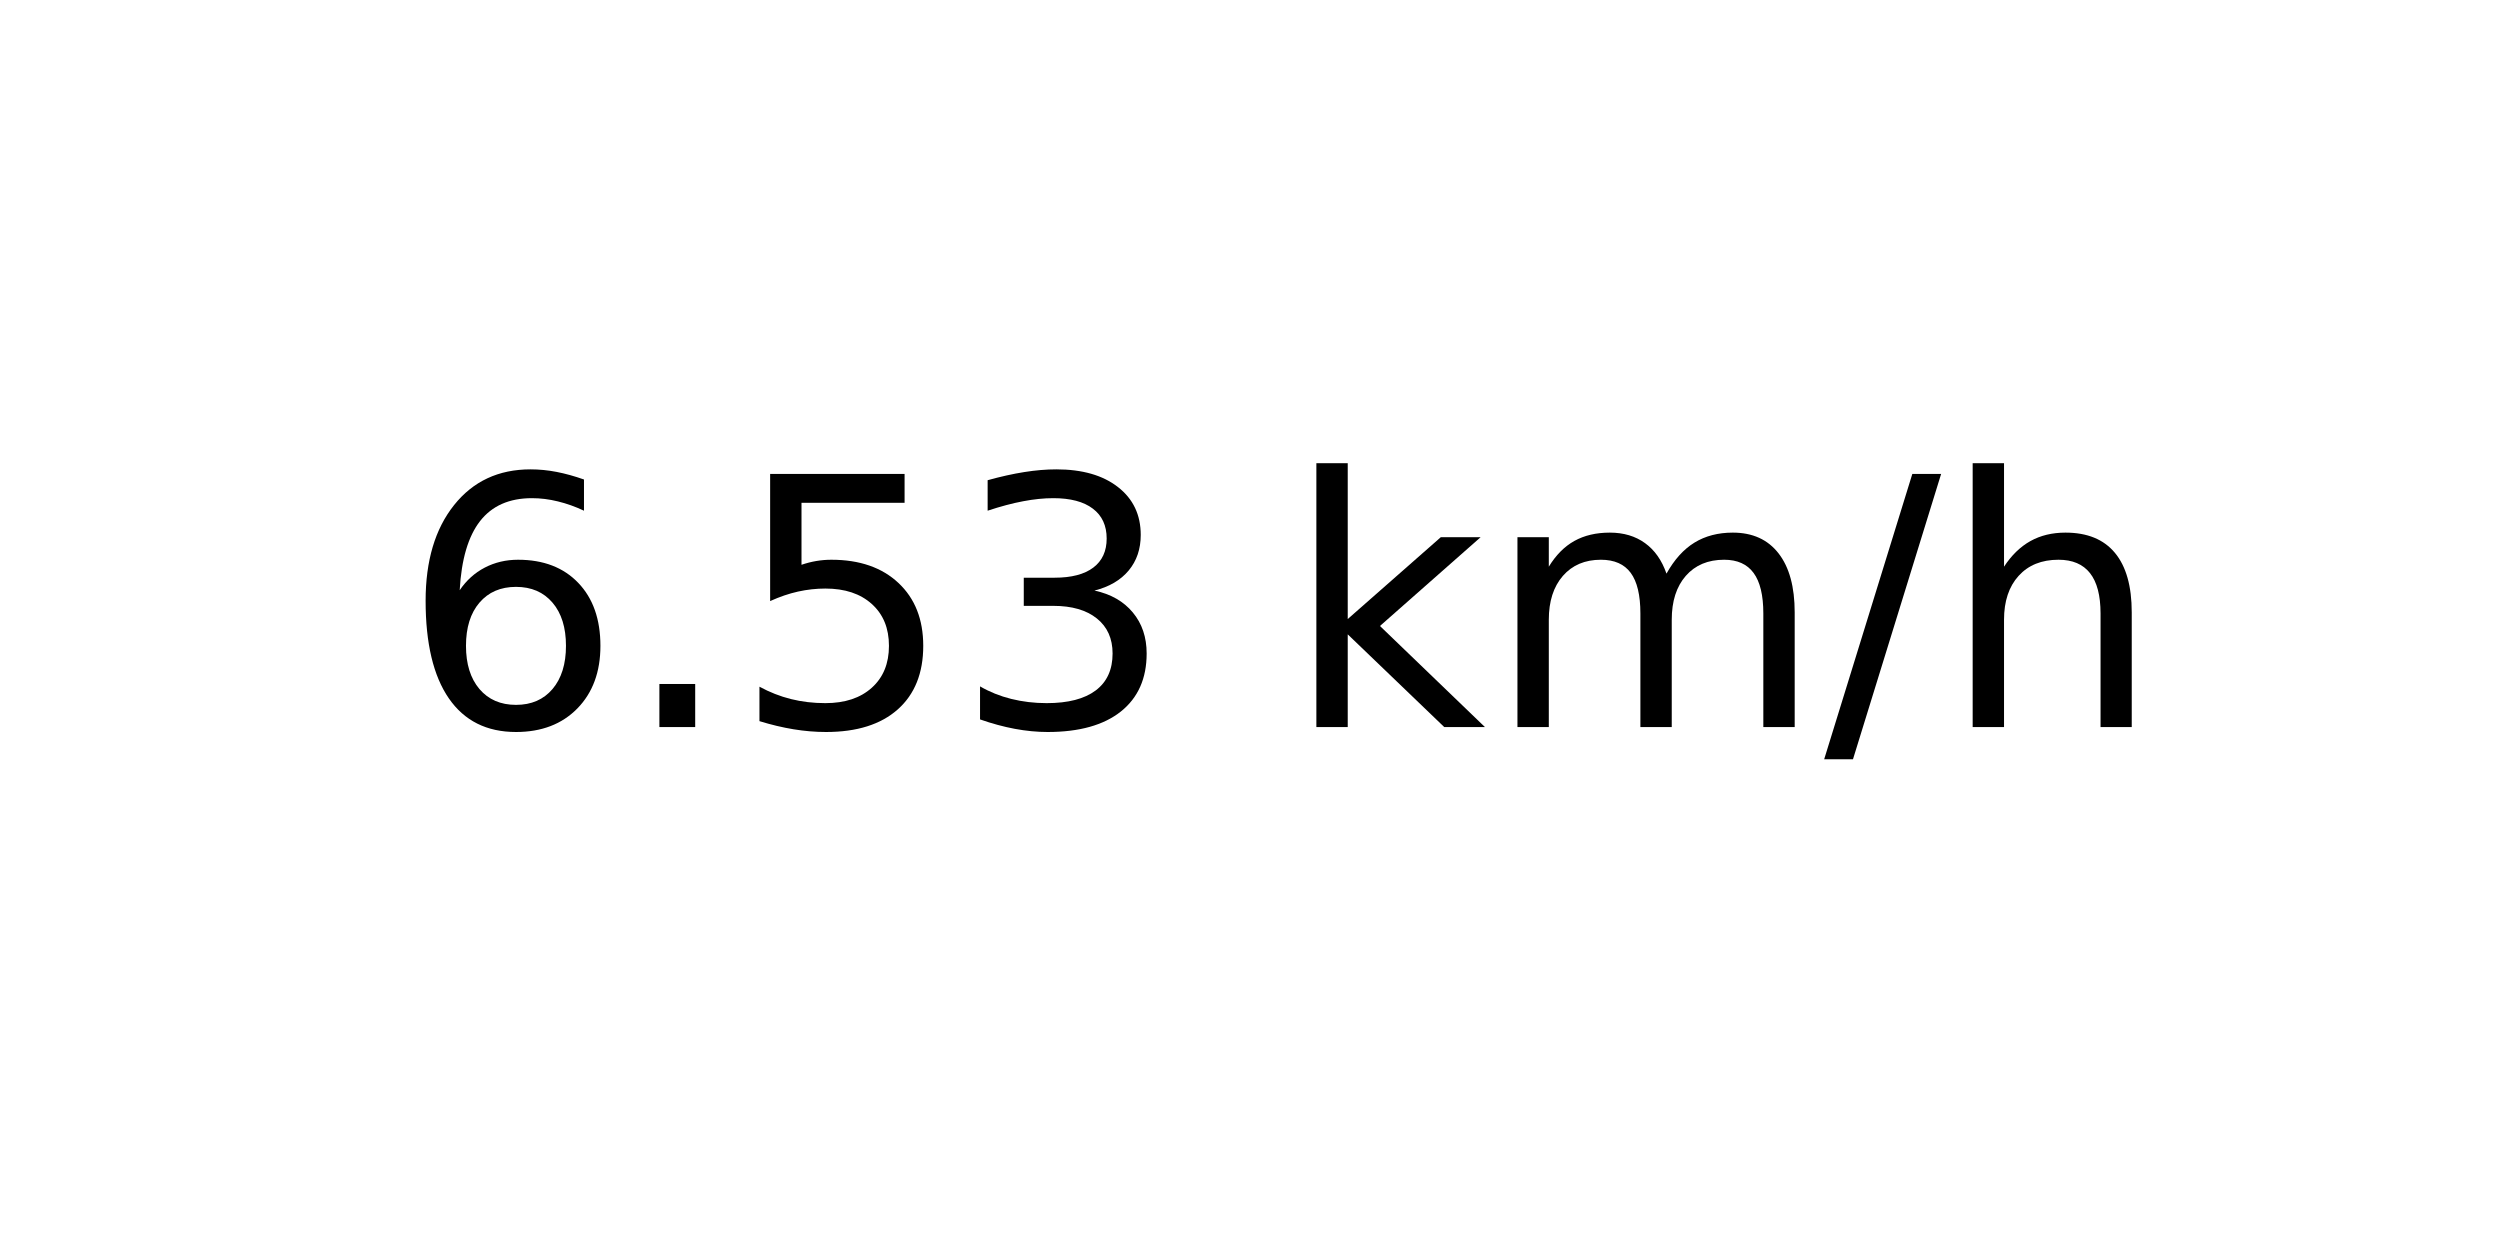
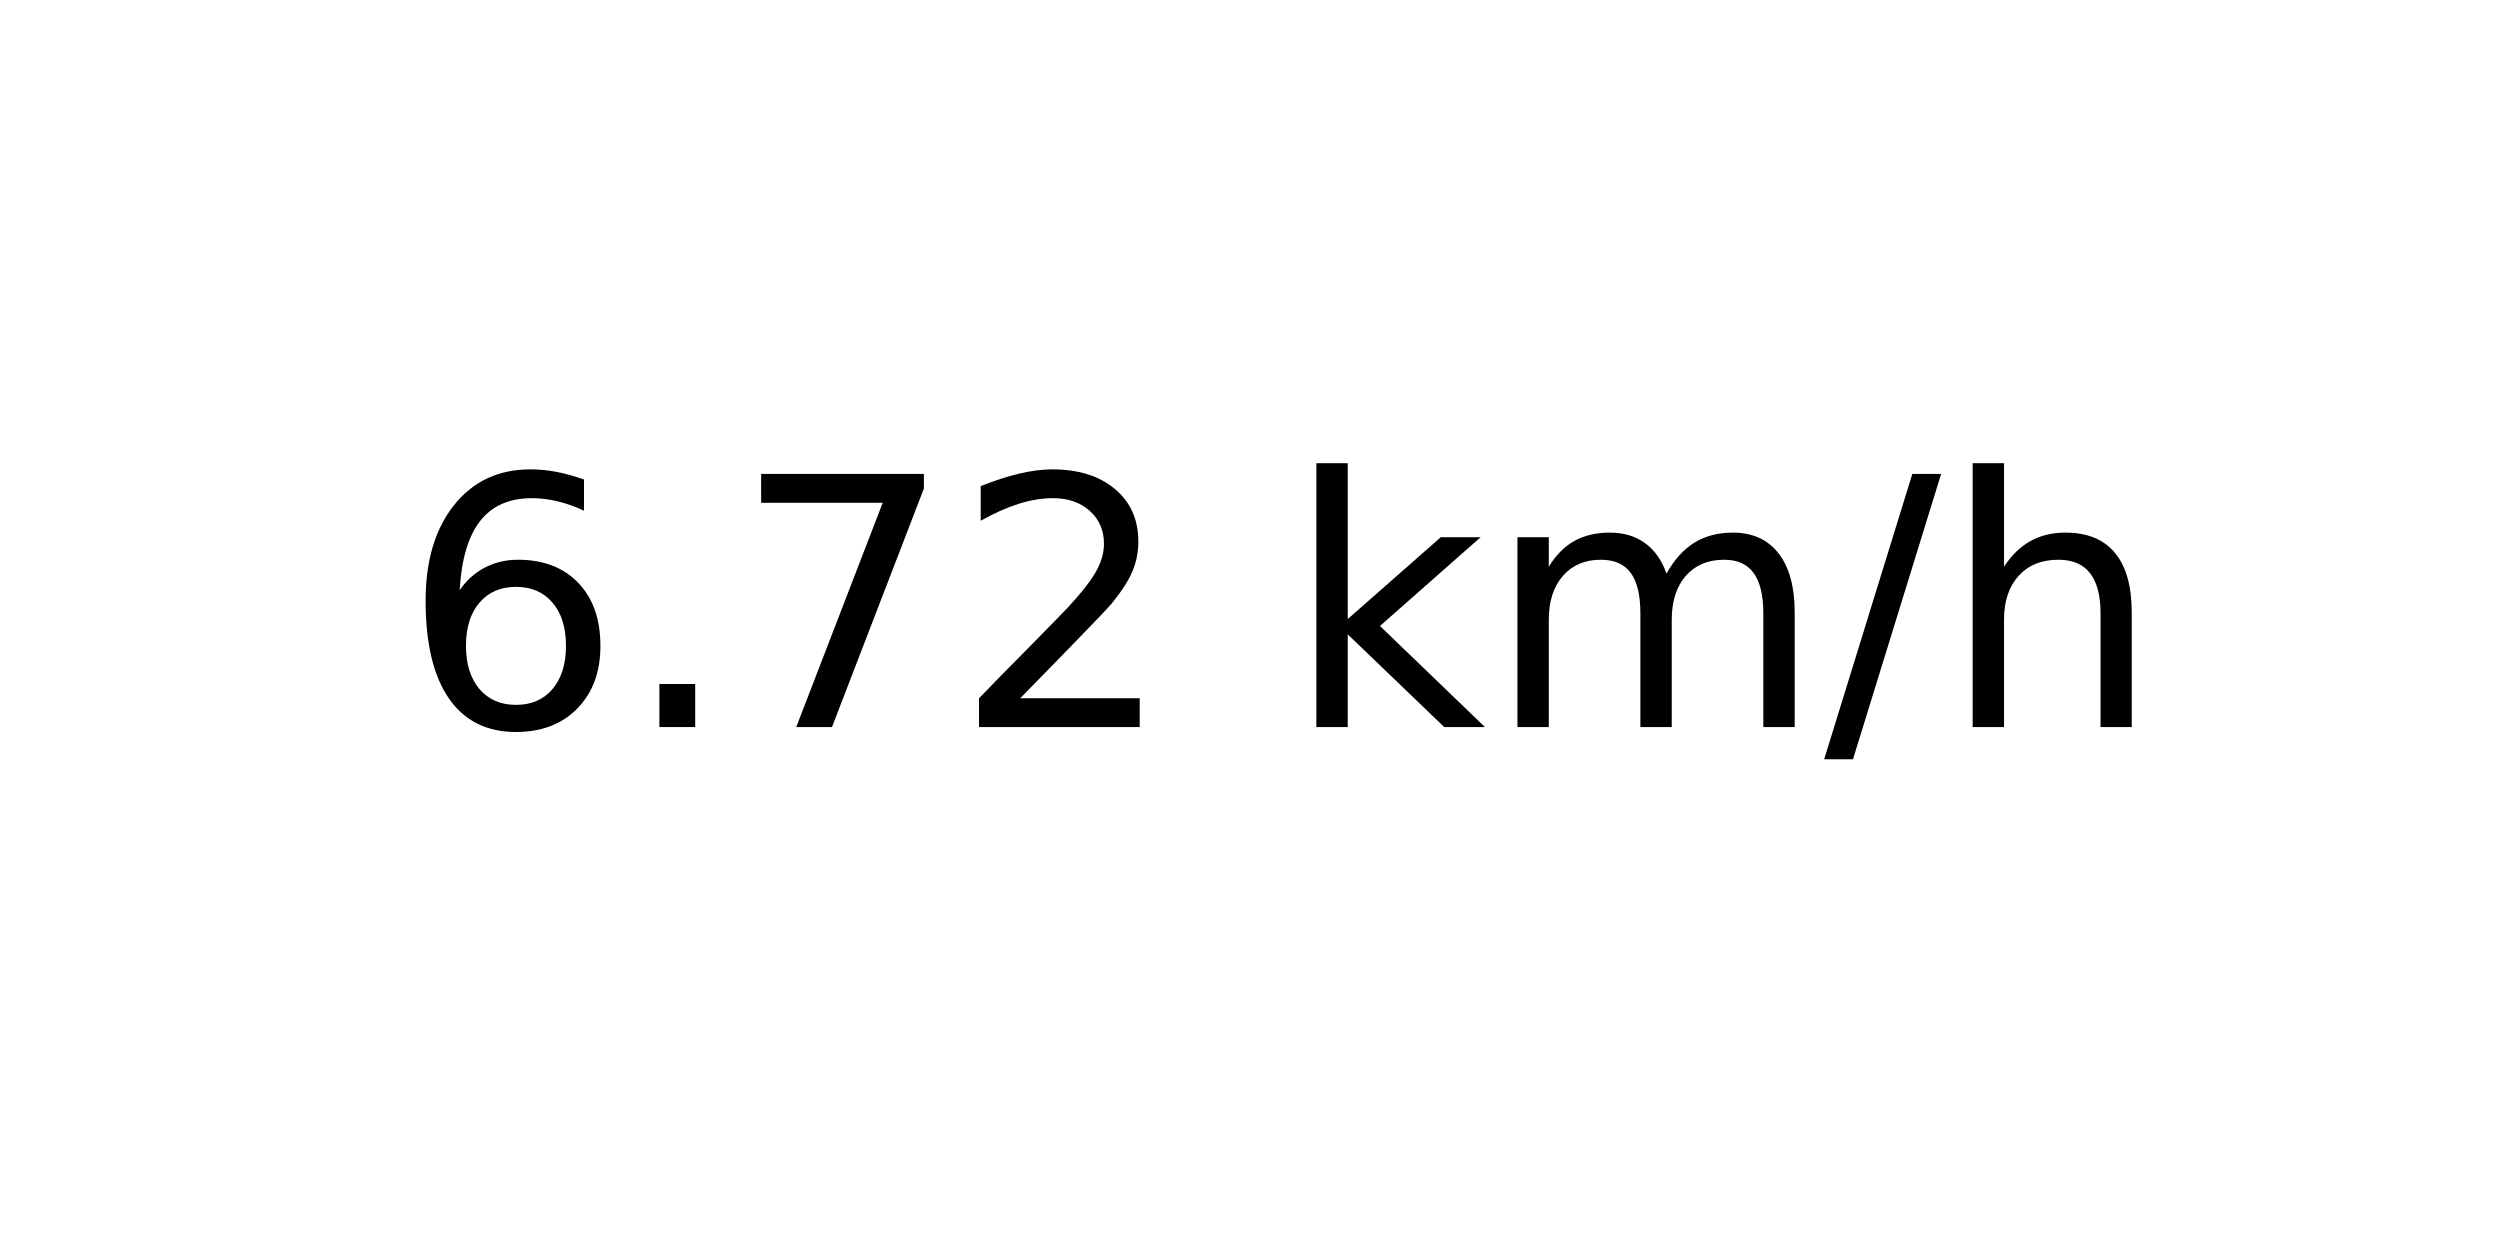
<svg xmlns="http://www.w3.org/2000/svg" xmlns:xlink="http://www.w3.org/1999/xlink" width="72pt" height="36pt" viewBox="0 0 72 36" version="1.1">
  <defs>
    <style type="text/css">*{stroke-linejoin: round; stroke-linecap: butt}</style>
  </defs>
  <g id="figure_1">
    <g id="axes_1">
      <g id="text_1">
        <g transform="translate(11.55937 20.93937) scale(0.1 -0.1)">
          <defs>
            <path id="DejaVuSans-36" d="M 2113 2584  Q 1688 2584 1439 2293  Q 1191 2003 1191 1497  Q 1191 994 1439 701  Q 1688 409 2113 409  Q 2538 409 2786 701  Q 3034 994 3034 1497  Q 3034 2003 2786 2293  Q 2538 2584 2113 2584  z M 3366 4563  L 3366 3988  Q 3128 4100 2886 4159  Q 2644 4219 2406 4219  Q 1781 4219 1451 3797  Q 1122 3375 1075 2522  Q 1259 2794 1537 2939  Q 1816 3084 2150 3084  Q 2853 3084 3261 2657  Q 3669 2231 3669 1497  Q 3669 778 3244 343  Q 2819 -91 2113 -91  Q 1303 -91 875 529  Q 447 1150 447 2328  Q 447 3434 972 4092  Q 1497 4750 2381 4750  Q 2619 4750 2861 4703  Q 3103 4656 3366 4563  z " transform="scale(0.015625)" />
            <path id="DejaVuSans-2e" d="M 684 794  L 1344 794  L 1344 0  L 684 0  L 684 794  z " transform="scale(0.015625)" />
-             <path id="DejaVuSans-35" d="M 691 4666  L 3169 4666  L 3169 4134  L 1269 4134  L 1269 2991  Q 1406 3038 1543 3061  Q 1681 3084 1819 3084  Q 2600 3084 3056 2656  Q 3513 2228 3513 1497  Q 3513 744 3044 326  Q 2575 -91 1722 -91  Q 1428 -91 1123 -41  Q 819 9 494 109  L 494 744  Q 775 591 1075 516  Q 1375 441 1709 441  Q 2250 441 2565 725  Q 2881 1009 2881 1497  Q 2881 1984 2565 2268  Q 2250 2553 1709 2553  Q 1456 2553 1204 2497  Q 953 2441 691 2322  L 691 4666  z " transform="scale(0.015625)" />
-             <path id="DejaVuSans-33" d="M 2597 2516  Q 3050 2419 3304 2112  Q 3559 1806 3559 1356  Q 3559 666 3084 287  Q 2609 -91 1734 -91  Q 1441 -91 1130 -33  Q 819 25 488 141  L 488 750  Q 750 597 1062 519  Q 1375 441 1716 441  Q 2309 441 2620 675  Q 2931 909 2931 1356  Q 2931 1769 2642 2001  Q 2353 2234 1838 2234  L 1294 2234  L 1294 2753  L 1863 2753  Q 2328 2753 2575 2939  Q 2822 3125 2822 3475  Q 2822 3834 2567 4026  Q 2313 4219 1838 4219  Q 1578 4219 1281 4162  Q 984 4106 628 3988  L 628 4550  Q 988 4650 1302 4700  Q 1616 4750 1894 4750  Q 2613 4750 3031 4423  Q 3450 4097 3450 3541  Q 3450 3153 3228 2886  Q 3006 2619 2597 2516  z " transform="scale(0.015625)" />
+             <path id="DejaVuSans-37" d="M 525 4666  L 3525 4666  L 3525 4397  L 1831 0  L 1172 0  L 2766 4134  L 525 4134  L 525 4666  z " transform="scale(0.015625)" />
+             <path id="DejaVuSans-32" d="M 1228 531  L 3431 531  L 3431 0  L 469 0  L 469 531  Q 828 903 1448 1529  Q 2069 2156 2228 2338  Q 2531 2678 2651 2914  Q 2772 3150 2772 3378  Q 2772 3750 2511 3984  Q 2250 4219 1831 4219  Q 1534 4219 1204 4116  Q 875 4013 500 3803  L 500 4441  Q 881 4594 1212 4672  Q 1544 4750 1819 4750  Q 2544 4750 2975 4387  Q 3406 4025 3406 3419  Q 3406 3131 3298 2873  Q 3191 2616 2906 2266  Q 2828 2175 2409 1742  Q 1991 1309 1228 531  z " transform="scale(0.015625)" />
            <path id="DejaVuSans-20" transform="scale(0.015625)" />
            <path id="DejaVuSans-6b" d="M 581 4863  L 1159 4863  L 1159 1991  L 2875 3500  L 3609 3500  L 1753 1863  L 3688 0  L 2938 0  L 1159 1709  L 1159 0  L 581 0  L 581 4863  z " transform="scale(0.015625)" />
            <path id="DejaVuSans-6d" d="M 3328 2828  Q 3544 3216 3844 3400  Q 4144 3584 4550 3584  Q 5097 3584 5394 3201  Q 5691 2819 5691 2113  L 5691 0  L 5113 0  L 5113 2094  Q 5113 2597 4934 2840  Q 4756 3084 4391 3084  Q 3944 3084 3684 2787  Q 3425 2491 3425 1978  L 3425 0  L 2847 0  L 2847 2094  Q 2847 2600 2669 2842  Q 2491 3084 2119 3084  Q 1678 3084 1418 2786  Q 1159 2488 1159 1978  L 1159 0  L 581 0  L 581 3500  L 1159 3500  L 1159 2956  Q 1356 3278 1631 3431  Q 1906 3584 2284 3584  Q 2666 3584 2933 3390  Q 3200 3197 3328 2828  z " transform="scale(0.015625)" />
            <path id="DejaVuSans-2f" d="M 1625 4666  L 2156 4666  L 531 -594  L 0 -594  L 1625 4666  z " transform="scale(0.015625)" />
            <path id="DejaVuSans-68" d="M 3513 2113  L 3513 0  L 2938 0  L 2938 2094  Q 2938 2591 2744 2837  Q 2550 3084 2163 3084  Q 1697 3084 1428 2787  Q 1159 2491 1159 1978  L 1159 0  L 581 0  L 581 4863  L 1159 4863  L 1159 2956  Q 1366 3272 1645 3428  Q 1925 3584 2291 3584  Q 2894 3584 3203 3211  Q 3513 2838 3513 2113  z " transform="scale(0.015625)" />
          </defs>
          <use xlink:href="#DejaVuSans-36" />
          <use xlink:href="#DejaVuSans-2e" x="63.623" />
-           <use xlink:href="#DejaVuSans-35" x="95.41" />
-           <use xlink:href="#DejaVuSans-33" x="159.033" />
+           <use xlink:href="#DejaVuSans-37" x="95.41" />
+           <use xlink:href="#DejaVuSans-32" x="159.033" />
          <use xlink:href="#DejaVuSans-20" x="222.656" />
          <use xlink:href="#DejaVuSans-6b" x="254.443" />
          <use xlink:href="#DejaVuSans-6d" x="312.354" />
          <use xlink:href="#DejaVuSans-2f" x="409.766" />
          <use xlink:href="#DejaVuSans-68" x="443.457" />
        </g>
      </g>
    </g>
  </g>
</svg>
